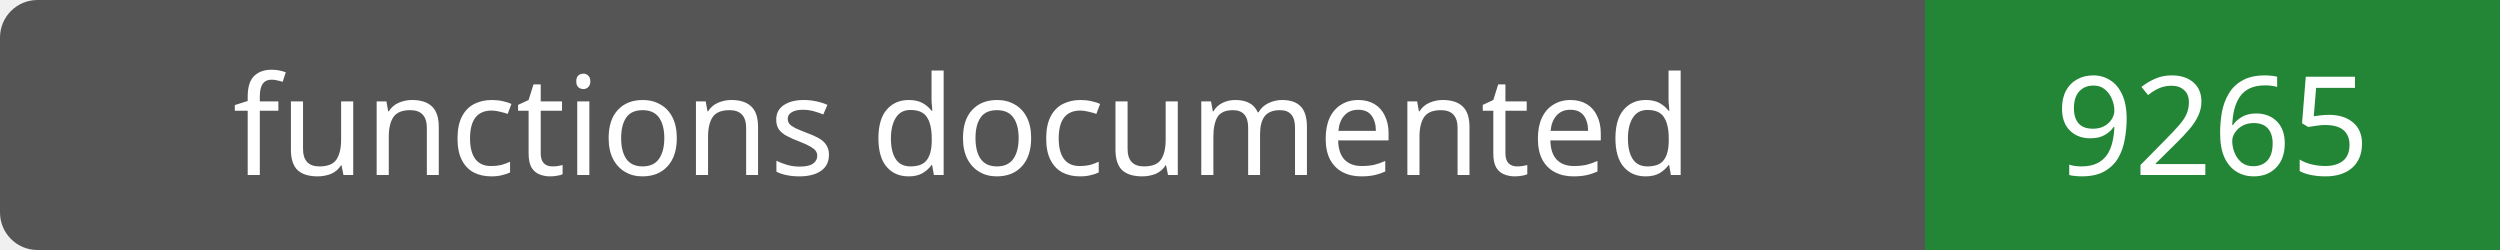
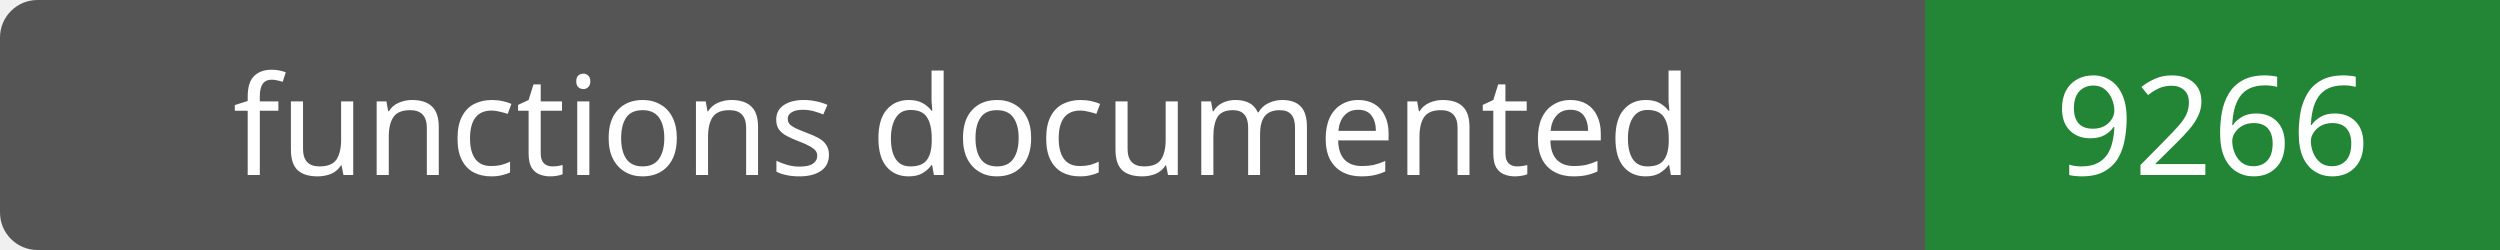
- <svg xmlns="http://www.w3.org/2000/svg" width="200" height="20" role="img" aria-label="functions documented: 9265">
+ <svg xmlns="http://www.w3.org/2000/svg" width="200" height="20" role="img" aria-label="functions documented: 9266">
  <rect width="200" height="20" rx="3" fill="#555" />
  <path fill="#238636" d="M154 0h46v20H154z" />
  <g fill="#fff" text-anchor="middle" font-family="Verdana,sans-serif" font-size="11">
    <text x="77.0" y="14">functions documented</text>
-     <text x="177.0" y="14">9265</text>
+     <text x="177.0" y="14">9266</text>
  </g>
</svg>
